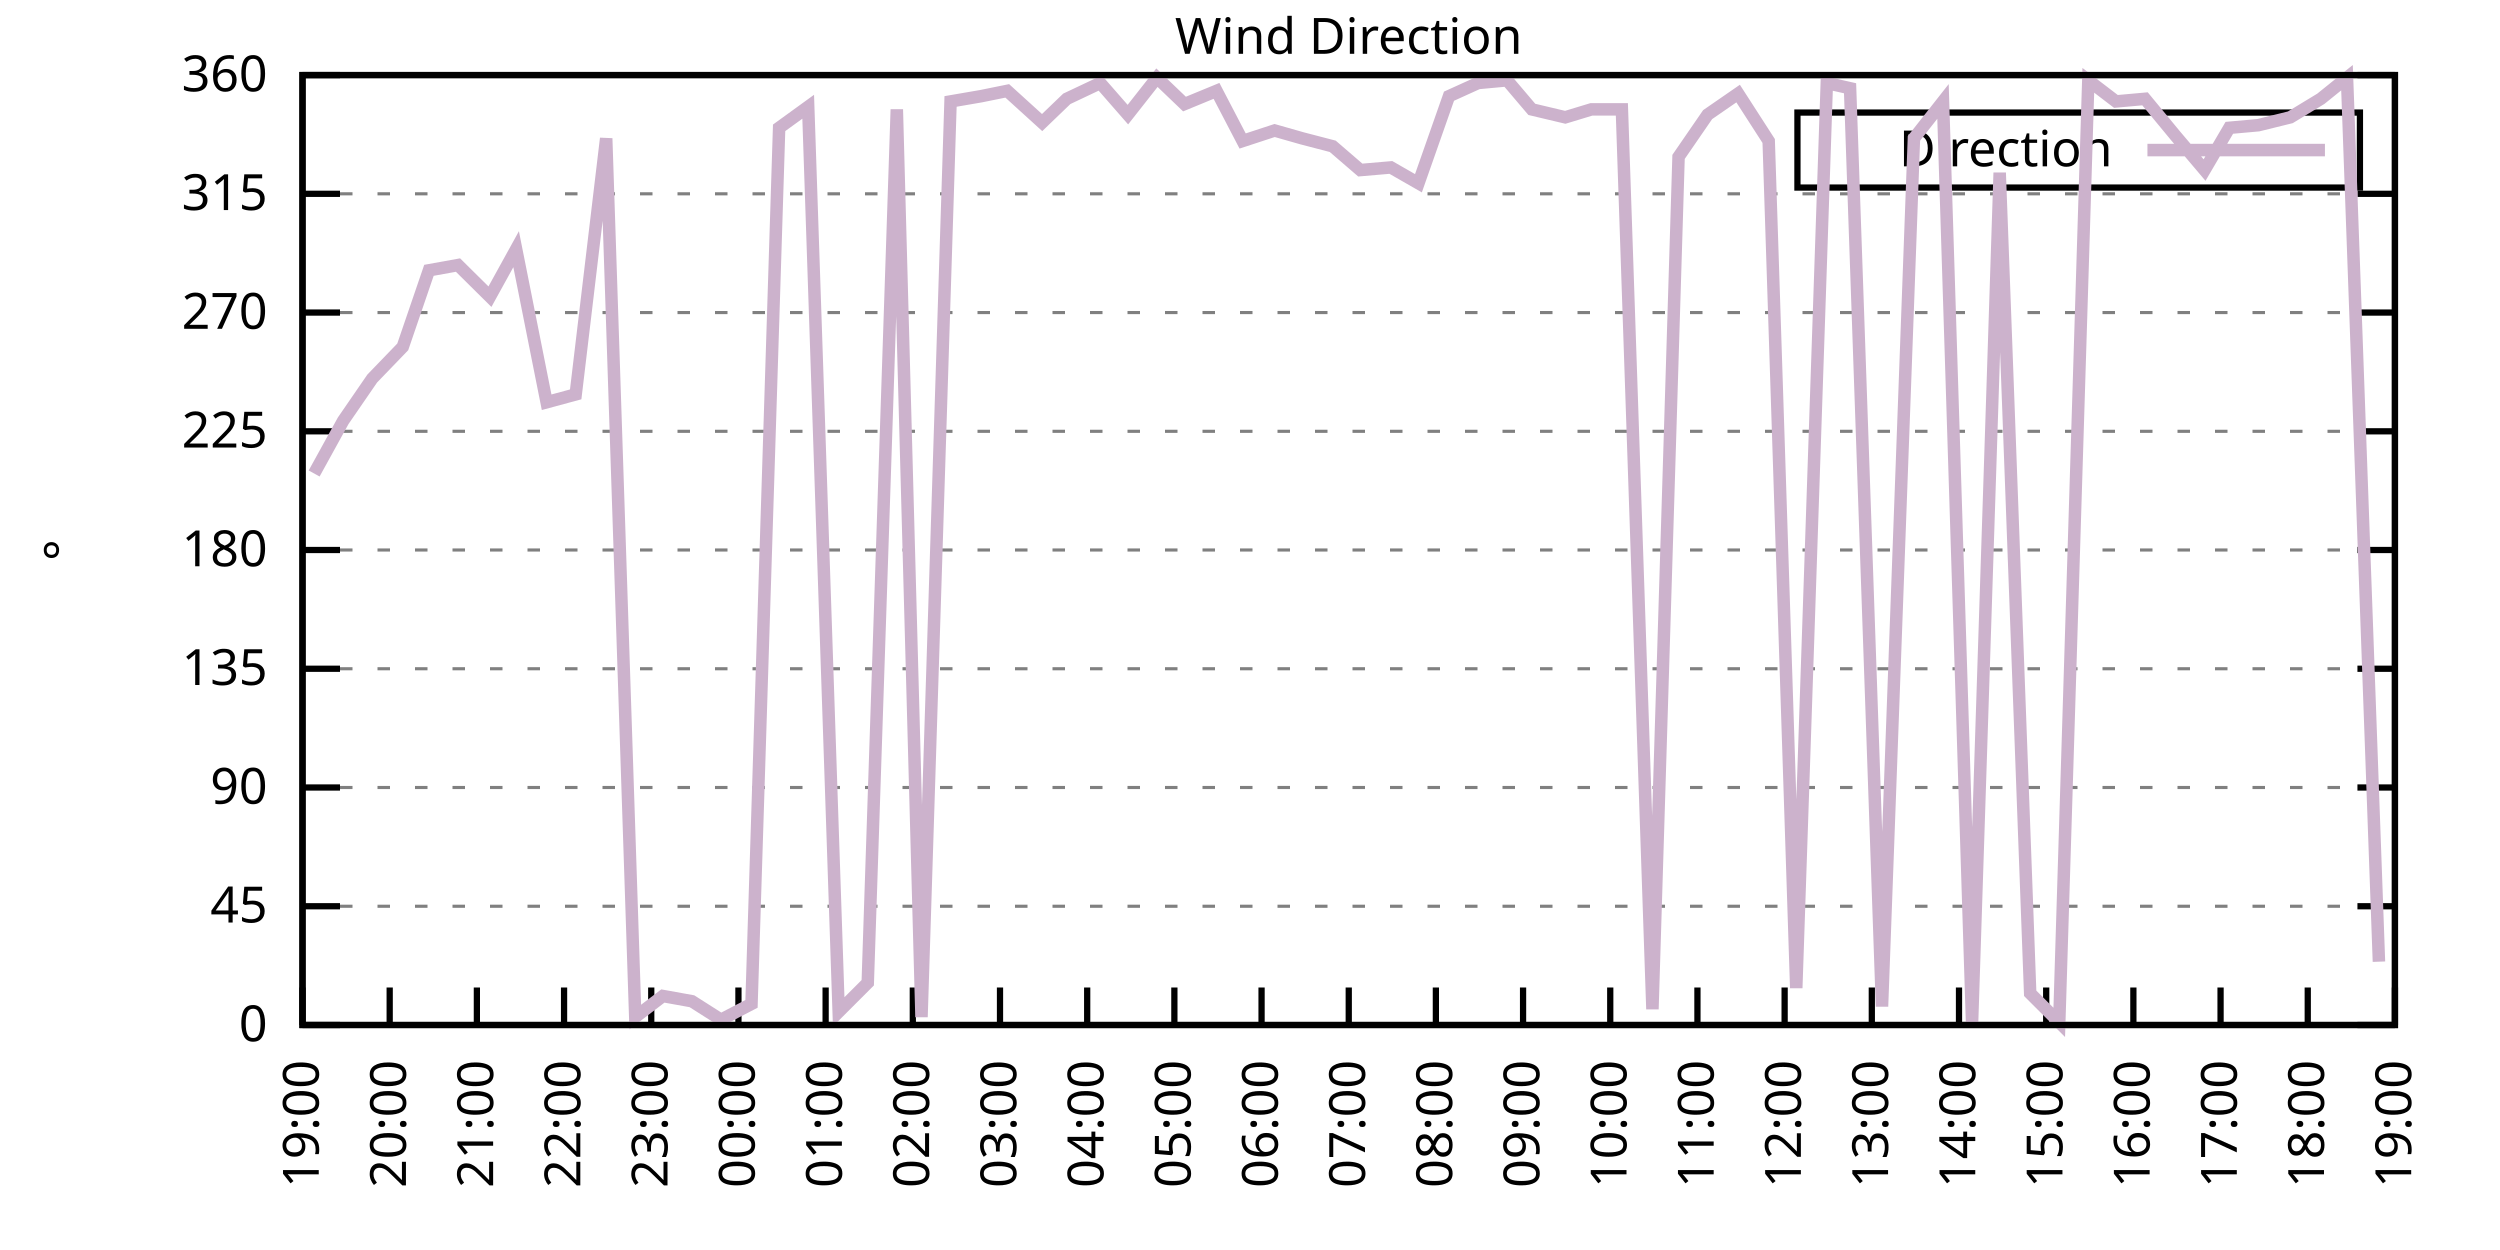
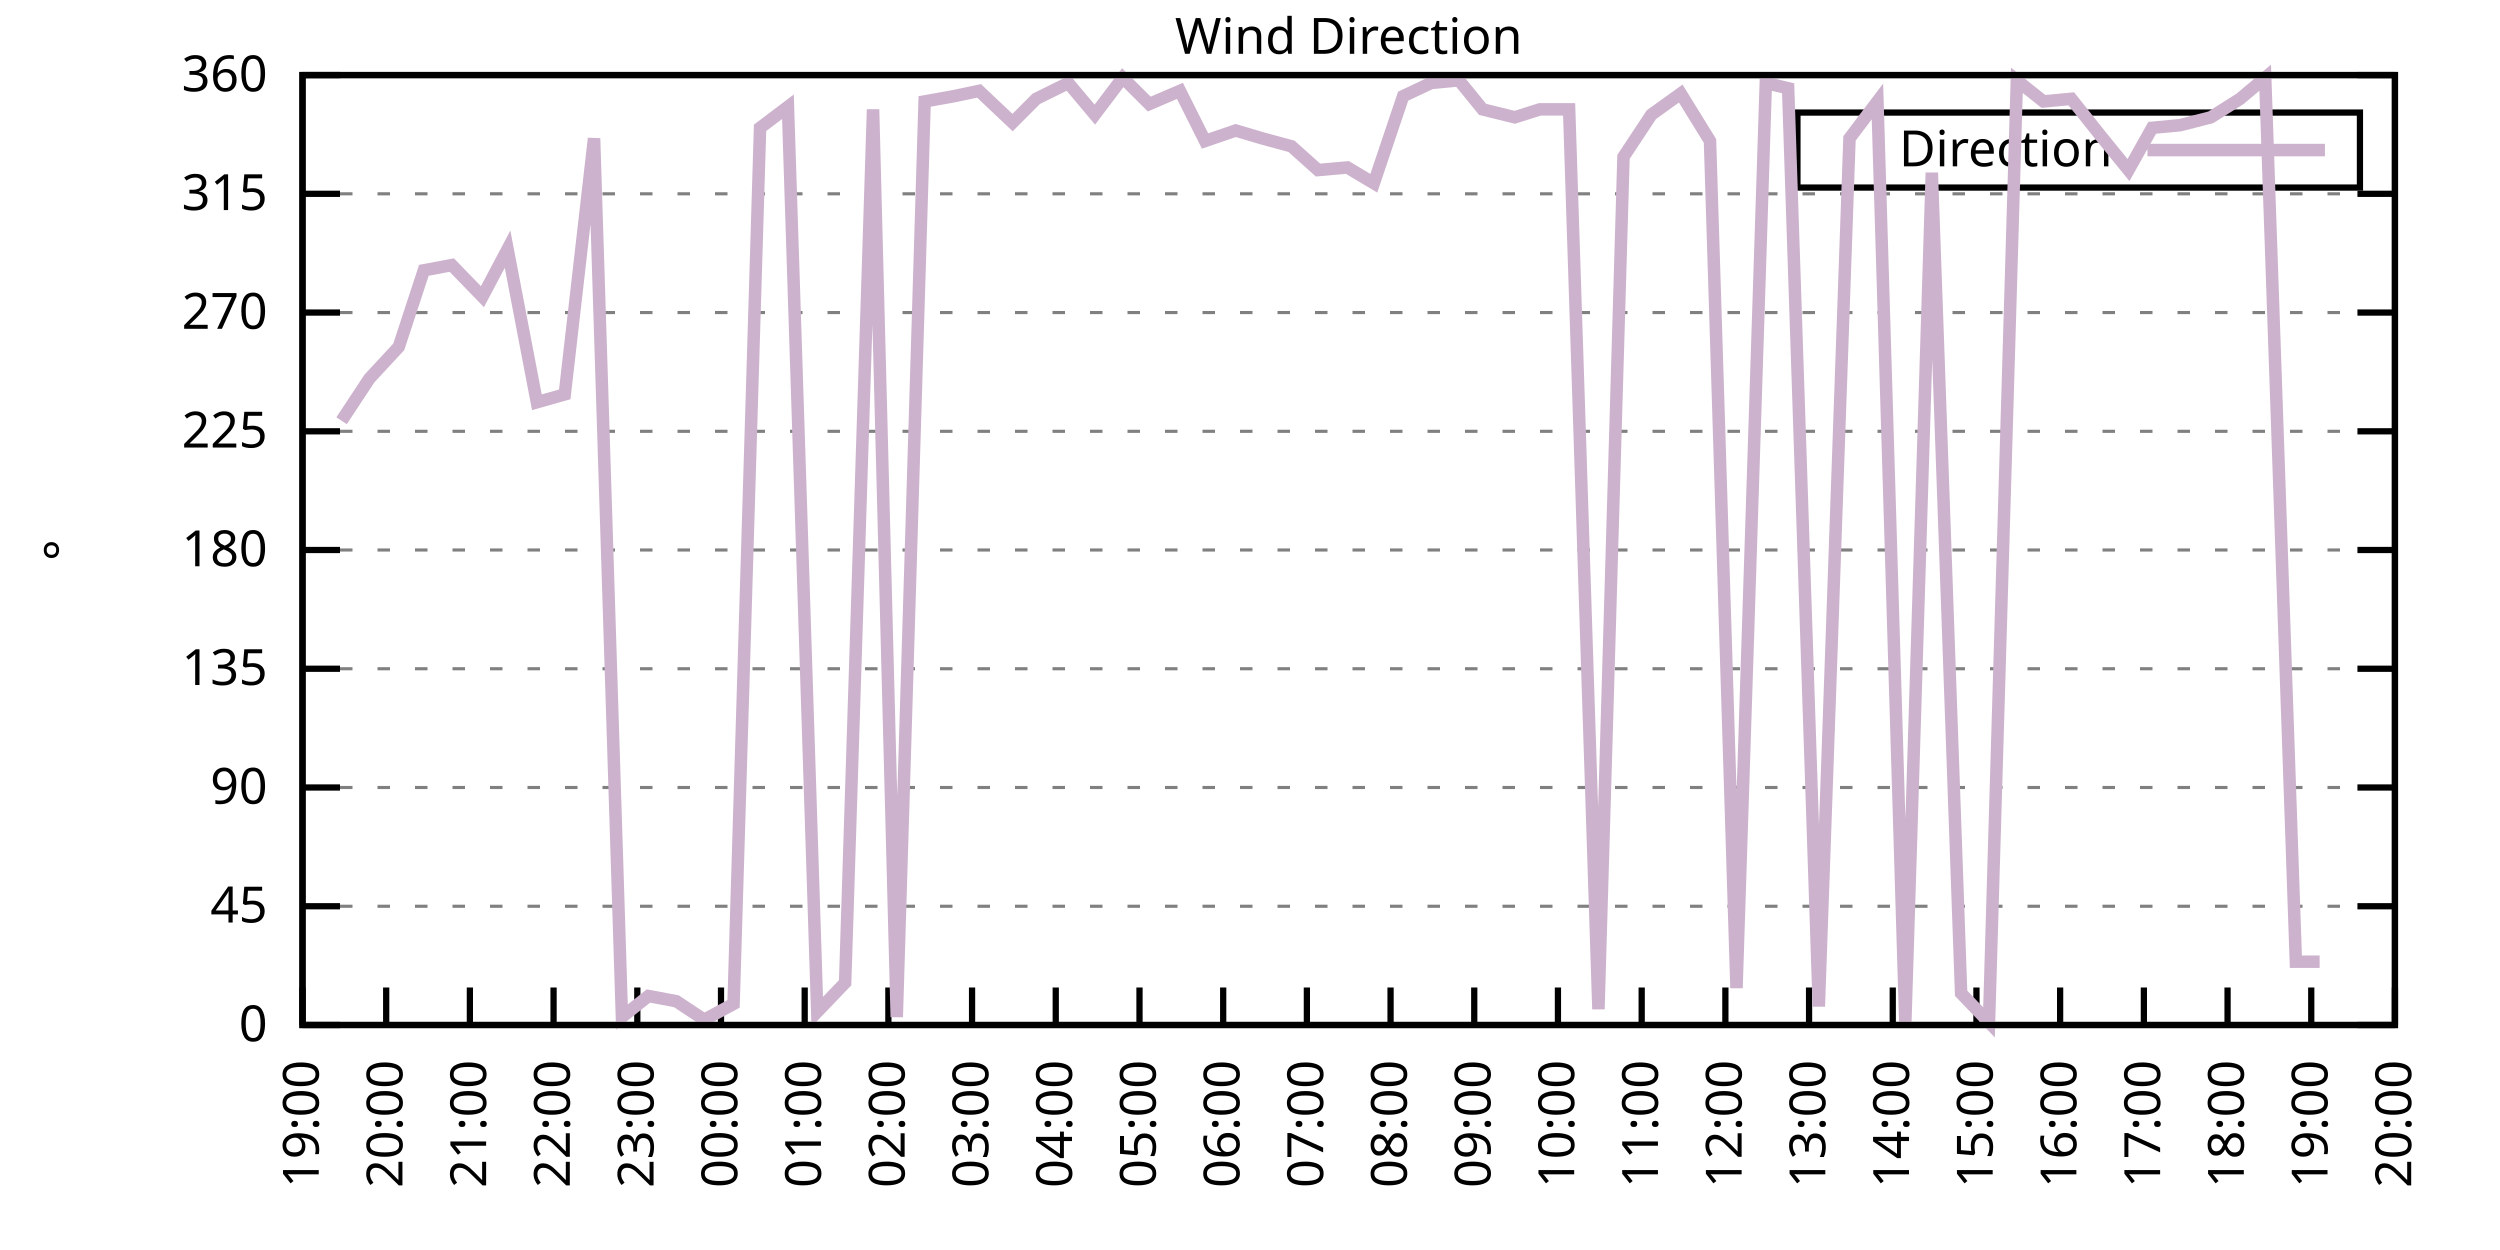
<svg xmlns="http://www.w3.org/2000/svg" xmlns:xlink="http://www.w3.org/1999/xlink" width="400" height="200" viewBox="0 0 400 200">
  <g id="gnuplot_canvas">
    <rect x="0" y="0" width="400" height="200" fill="none" />
    <defs>
      <circle id="gpDot" r="0.5" stroke-width="0.5" stroke="currentColor" />
      <path id="gpPt0" stroke-width="0.333" stroke="currentColor" d="M-1,0 h2 M0,-1 v2" />
      <path id="gpPt1" stroke-width="0.333" stroke="currentColor" d="M-1,-1 L1,1 M1,-1 L-1,1" />
      <path id="gpPt2" stroke-width="0.333" stroke="currentColor" d="M-1,0 L1,0 M0,-1 L0,1 M-1,-1 L1,1 M-1,1 L1,-1" />
      <rect id="gpPt3" stroke-width="0.333" stroke="currentColor" x="-1" y="-1" width="2" height="2" />
      <rect id="gpPt4" stroke-width="0.333" stroke="currentColor" fill="currentColor" x="-1" y="-1" width="2" height="2" />
      <circle id="gpPt5" stroke-width="0.333" stroke="currentColor" cx="0" cy="0" r="1" />
      <use xlink:href="#gpPt5" id="gpPt6" fill="currentColor" stroke="none" />
      <path id="gpPt7" stroke-width="0.333" stroke="currentColor" d="M0,-1.33 L-1.33,0.67 L1.33,0.67 z" />
      <use xlink:href="#gpPt7" id="gpPt8" fill="currentColor" stroke="none" />
      <use xlink:href="#gpPt7" id="gpPt9" stroke="currentColor" transform="rotate(180)" />
      <use xlink:href="#gpPt9" id="gpPt10" fill="currentColor" stroke="none" />
      <use xlink:href="#gpPt3" id="gpPt11" stroke="currentColor" transform="rotate(45)" />
      <use xlink:href="#gpPt11" id="gpPt12" fill="currentColor" stroke="none" />
      <path id="gpPt13" stroke-width="0.333" stroke="currentColor" d="M0,1.330 L1.265,0.411 L0.782,-1.067 L-0.782,-1.076 L-1.265,0.411 z" />
      <use xlink:href="#gpPt13" id="gpPt14" fill="currentColor" stroke="none" />
      <filter id="textbox" filterUnits="objectBoundingBox" x="0" y="0" height="1" width="1">
        <feFlood flood-color="white" flood-opacity="1" result="bgnd" />
        <feComposite in="SourceGraphic" in2="bgnd" operator="atop" />
      </filter>
      <filter id="greybox" filterUnits="objectBoundingBox" x="0" y="0" height="1" width="1">
        <feFlood flood-color="lightgrey" flood-opacity="1" result="grey" />
        <feComposite in="SourceGraphic" in2="grey" operator="atop" />
      </filter>
    </defs>
    <g fill="none" color="white" stroke="currentColor" stroke-width="1.00" stroke-linecap="butt" stroke-linejoin="miter">
</g>
    <g fill="none" color="black" stroke="currentColor" stroke-width="1.00" stroke-linecap="butt" stroke-linejoin="miter">
      <g stroke="none" shape-rendering="crispEdges">
        <polygon fill="rgb(255, 255, 255)" points="48.40,164.00 383.18,164.00 383.18,12.02 48.40,12.02 " />
      </g>
    </g>
    <g fill="none" color="black" stroke="currentColor" stroke-width="1.00" stroke-linecap="butt" stroke-linejoin="miter">
</g>
    <g fill="none" color="black" stroke="black" stroke-width="0.50" stroke-linecap="butt" stroke-linejoin="miter">
</g>
    <g fill="none" color="gray" stroke="currentColor" stroke-width="0.50" stroke-linecap="butt" stroke-linejoin="miter">
      <path stroke="gray" stroke-dasharray="2,4" class="gridline" d="M48.40,164.00 L383.19,164.00  " />
    </g>
    <g fill="none" color="gray" stroke="gray" stroke-width="1.00" stroke-linecap="butt" stroke-linejoin="miter">
</g>
    <g fill="none" color="black" stroke="currentColor" stroke-width="1.00" stroke-linecap="butt" stroke-linejoin="miter">
      <path stroke="black" d="M48.40,164.00 L54.40,164.00 M383.19,164.00 L377.19,164.00  " />
      <g transform="translate(42.80,166.60)" stroke="none" fill="black" font-family="Sans" font-size="8.00" text-anchor="end">
        <text>
          <tspan font-family="Sans"> 0</tspan>
        </text>
      </g>
    </g>
    <g fill="none" color="black" stroke="currentColor" stroke-width="1.00" stroke-linecap="butt" stroke-linejoin="miter">
</g>
    <g fill="none" color="black" stroke="black" stroke-width="0.50" stroke-linecap="butt" stroke-linejoin="miter">
</g>
    <g fill="none" color="gray" stroke="currentColor" stroke-width="0.50" stroke-linecap="butt" stroke-linejoin="miter">
      <path stroke="gray" stroke-dasharray="2,4" class="gridline" d="M48.40,145.00 L383.19,145.00  " />
    </g>
    <g fill="none" color="gray" stroke="gray" stroke-width="1.00" stroke-linecap="butt" stroke-linejoin="miter">
</g>
    <g fill="none" color="black" stroke="currentColor" stroke-width="1.00" stroke-linecap="butt" stroke-linejoin="miter">
      <path stroke="black" d="M48.40,145.00 L54.40,145.00 M383.19,145.00 L377.19,145.00  " />
      <g transform="translate(42.80,147.60)" stroke="none" fill="black" font-family="Sans" font-size="8.00" text-anchor="end">
        <text>
          <tspan font-family="Sans"> 45</tspan>
        </text>
      </g>
    </g>
    <g fill="none" color="black" stroke="currentColor" stroke-width="1.00" stroke-linecap="butt" stroke-linejoin="miter">
</g>
    <g fill="none" color="black" stroke="black" stroke-width="0.50" stroke-linecap="butt" stroke-linejoin="miter">
</g>
    <g fill="none" color="gray" stroke="currentColor" stroke-width="0.50" stroke-linecap="butt" stroke-linejoin="miter">
      <path stroke="gray" stroke-dasharray="2,4" class="gridline" d="M48.40,126.00 L383.19,126.00  " />
    </g>
    <g fill="none" color="gray" stroke="gray" stroke-width="1.00" stroke-linecap="butt" stroke-linejoin="miter">
</g>
    <g fill="none" color="black" stroke="currentColor" stroke-width="1.00" stroke-linecap="butt" stroke-linejoin="miter">
      <path stroke="black" d="M48.40,126.00 L54.40,126.00 M383.19,126.00 L377.19,126.00  " />
      <g transform="translate(42.80,128.60)" stroke="none" fill="black" font-family="Sans" font-size="8.00" text-anchor="end">
        <text>
          <tspan font-family="Sans"> 90</tspan>
        </text>
      </g>
    </g>
    <g fill="none" color="black" stroke="currentColor" stroke-width="1.00" stroke-linecap="butt" stroke-linejoin="miter">
</g>
    <g fill="none" color="black" stroke="black" stroke-width="0.50" stroke-linecap="butt" stroke-linejoin="miter">
</g>
    <g fill="none" color="gray" stroke="currentColor" stroke-width="0.50" stroke-linecap="butt" stroke-linejoin="miter">
      <path stroke="gray" stroke-dasharray="2,4" class="gridline" d="M48.40,107.00 L383.19,107.00  " />
    </g>
    <g fill="none" color="gray" stroke="gray" stroke-width="1.00" stroke-linecap="butt" stroke-linejoin="miter">
</g>
    <g fill="none" color="black" stroke="currentColor" stroke-width="1.00" stroke-linecap="butt" stroke-linejoin="miter">
      <path stroke="black" d="M48.40,107.00 L54.40,107.00 M383.19,107.00 L377.19,107.00  " />
      <g transform="translate(42.80,109.60)" stroke="none" fill="black" font-family="Sans" font-size="8.00" text-anchor="end">
        <text>
          <tspan font-family="Sans"> 135</tspan>
        </text>
      </g>
    </g>
    <g fill="none" color="black" stroke="currentColor" stroke-width="1.00" stroke-linecap="butt" stroke-linejoin="miter">
</g>
    <g fill="none" color="black" stroke="black" stroke-width="0.50" stroke-linecap="butt" stroke-linejoin="miter">
</g>
    <g fill="none" color="gray" stroke="currentColor" stroke-width="0.50" stroke-linecap="butt" stroke-linejoin="miter">
      <path stroke="gray" stroke-dasharray="2,4" class="gridline" d="M48.40,88.00 L383.19,88.00  " />
    </g>
    <g fill="none" color="gray" stroke="gray" stroke-width="1.00" stroke-linecap="butt" stroke-linejoin="miter">
</g>
    <g fill="none" color="black" stroke="currentColor" stroke-width="1.00" stroke-linecap="butt" stroke-linejoin="miter">
      <path stroke="black" d="M48.40,88.00 L54.40,88.00 M383.19,88.00 L377.19,88.00  " />
      <g transform="translate(42.80,90.60)" stroke="none" fill="black" font-family="Sans" font-size="8.00" text-anchor="end">
        <text>
          <tspan font-family="Sans"> 180</tspan>
        </text>
      </g>
    </g>
    <g fill="none" color="black" stroke="currentColor" stroke-width="1.00" stroke-linecap="butt" stroke-linejoin="miter">
</g>
    <g fill="none" color="black" stroke="black" stroke-width="0.50" stroke-linecap="butt" stroke-linejoin="miter">
</g>
    <g fill="none" color="gray" stroke="currentColor" stroke-width="0.50" stroke-linecap="butt" stroke-linejoin="miter">
      <path stroke="gray" stroke-dasharray="2,4" class="gridline" d="M48.40,69.01 L383.19,69.01  " />
    </g>
    <g fill="none" color="gray" stroke="gray" stroke-width="1.00" stroke-linecap="butt" stroke-linejoin="miter">
</g>
    <g fill="none" color="black" stroke="currentColor" stroke-width="1.00" stroke-linecap="butt" stroke-linejoin="miter">
      <path stroke="black" d="M48.40,69.01 L54.40,69.01 M383.19,69.01 L377.19,69.01  " />
      <g transform="translate(42.80,71.61)" stroke="none" fill="black" font-family="Sans" font-size="8.00" text-anchor="end">
        <text>
          <tspan font-family="Sans"> 225</tspan>
        </text>
      </g>
    </g>
    <g fill="none" color="black" stroke="currentColor" stroke-width="1.00" stroke-linecap="butt" stroke-linejoin="miter">
</g>
    <g fill="none" color="black" stroke="black" stroke-width="0.50" stroke-linecap="butt" stroke-linejoin="miter">
</g>
    <g fill="none" color="gray" stroke="currentColor" stroke-width="0.50" stroke-linecap="butt" stroke-linejoin="miter">
      <path stroke="gray" stroke-dasharray="2,4" class="gridline" d="M48.40,50.01 L383.19,50.01  " />
    </g>
    <g fill="none" color="gray" stroke="gray" stroke-width="1.00" stroke-linecap="butt" stroke-linejoin="miter">
</g>
    <g fill="none" color="black" stroke="currentColor" stroke-width="1.00" stroke-linecap="butt" stroke-linejoin="miter">
      <path stroke="black" d="M48.40,50.01 L54.40,50.01 M383.19,50.01 L377.19,50.01  " />
      <g transform="translate(42.80,52.61)" stroke="none" fill="black" font-family="Sans" font-size="8.00" text-anchor="end">
        <text>
          <tspan font-family="Sans"> 270</tspan>
        </text>
      </g>
    </g>
    <g fill="none" color="black" stroke="currentColor" stroke-width="1.00" stroke-linecap="butt" stroke-linejoin="miter">
</g>
    <g fill="none" color="black" stroke="black" stroke-width="0.50" stroke-linecap="butt" stroke-linejoin="miter">
</g>
    <g fill="none" color="gray" stroke="currentColor" stroke-width="0.50" stroke-linecap="butt" stroke-linejoin="miter">
      <path stroke="gray" stroke-dasharray="2,4" class="gridline" d="M48.40,31.01 L383.19,31.01  " />
    </g>
    <g fill="none" color="gray" stroke="gray" stroke-width="1.00" stroke-linecap="butt" stroke-linejoin="miter">
</g>
    <g fill="none" color="black" stroke="currentColor" stroke-width="1.00" stroke-linecap="butt" stroke-linejoin="miter">
      <path stroke="black" d="M48.40,31.01 L54.40,31.01 M383.19,31.01 L377.19,31.01  " />
      <g transform="translate(42.80,33.61)" stroke="none" fill="black" font-family="Sans" font-size="8.00" text-anchor="end">
        <text>
          <tspan font-family="Sans"> 315</tspan>
        </text>
      </g>
    </g>
    <g fill="none" color="black" stroke="currentColor" stroke-width="1.00" stroke-linecap="butt" stroke-linejoin="miter">
</g>
    <g fill="none" color="black" stroke="black" stroke-width="0.50" stroke-linecap="butt" stroke-linejoin="miter">
</g>
    <g fill="none" color="gray" stroke="currentColor" stroke-width="0.50" stroke-linecap="butt" stroke-linejoin="miter">
      <path stroke="gray" stroke-dasharray="2,4" class="gridline" d="M48.40,12.01 L383.19,12.01  " />
    </g>
    <g fill="none" color="gray" stroke="gray" stroke-width="1.00" stroke-linecap="butt" stroke-linejoin="miter">
</g>
    <g fill="none" color="black" stroke="currentColor" stroke-width="1.00" stroke-linecap="butt" stroke-linejoin="miter">
      <path stroke="black" d="M48.40,12.01 L54.40,12.01 M383.19,12.01 L377.19,12.01  " />
      <g transform="translate(42.80,14.61)" stroke="none" fill="black" font-family="Sans" font-size="8.00" text-anchor="end">
        <text>
          <tspan font-family="Sans"> 360</tspan>
        </text>
      </g>
    </g>
    <g fill="none" color="black" stroke="currentColor" stroke-width="1.00" stroke-linecap="butt" stroke-linejoin="miter">
      <path stroke="black" d="M48.40,164.00 L48.40,158.00  " />
      <g transform="translate(51.00,169.60) rotate(270.00)" stroke="none" fill="black" font-family="Sans" font-size="8.00" text-anchor="end">
        <text>
          <tspan font-family="Sans">19:00</tspan>
        </text>
      </g>
    </g>
    <g fill="none" color="black" stroke="currentColor" stroke-width="1.00" stroke-linecap="butt" stroke-linejoin="miter">
-       <path stroke="black" d="M62.35,164.00 L62.35,158.00  " />
-       <g transform="translate(64.95,169.60) rotate(270.00)" stroke="none" fill="black" font-family="Sans" font-size="8.00" text-anchor="end">
+       <path stroke="black" d="M61.79,164.00 L61.79,158.00  " />
+       <g transform="translate(64.39,169.60) rotate(270.00)" stroke="none" fill="black" font-family="Sans" font-size="8.00" text-anchor="end">
        <text>
          <tspan font-family="Sans">20:00</tspan>
        </text>
      </g>
    </g>
    <g fill="none" color="black" stroke="currentColor" stroke-width="1.00" stroke-linecap="butt" stroke-linejoin="miter">
-       <path stroke="black" d="M76.30,164.00 L76.30,158.00  " />
-       <g transform="translate(78.90,169.60) rotate(270.00)" stroke="none" fill="black" font-family="Sans" font-size="8.00" text-anchor="end">
+       <path stroke="black" d="M75.18,164.00 L75.18,158.00  " />
+       <g transform="translate(77.78,169.60) rotate(270.00)" stroke="none" fill="black" font-family="Sans" font-size="8.00" text-anchor="end">
        <text>
          <tspan font-family="Sans">21:00</tspan>
        </text>
      </g>
    </g>
    <g fill="none" color="black" stroke="currentColor" stroke-width="1.00" stroke-linecap="butt" stroke-linejoin="miter">
-       <path stroke="black" d="M90.25,164.00 L90.25,158.00  " />
-       <g transform="translate(92.85,169.60) rotate(270.00)" stroke="none" fill="black" font-family="Sans" font-size="8.00" text-anchor="end">
+       <path stroke="black" d="M88.57,164.00 L88.57,158.00  " />
+       <g transform="translate(91.17,169.60) rotate(270.00)" stroke="none" fill="black" font-family="Sans" font-size="8.00" text-anchor="end">
        <text>
          <tspan font-family="Sans">22:00</tspan>
        </text>
      </g>
    </g>
    <g fill="none" color="black" stroke="currentColor" stroke-width="1.00" stroke-linecap="butt" stroke-linejoin="miter">
-       <path stroke="black" d="M104.20,164.00 L104.20,158.00  " />
-       <g transform="translate(106.80,169.60) rotate(270.00)" stroke="none" fill="black" font-family="Sans" font-size="8.00" text-anchor="end">
+       <path stroke="black" d="M101.97,164.00 L101.97,158.00  " />
+       <g transform="translate(104.57,169.60) rotate(270.00)" stroke="none" fill="black" font-family="Sans" font-size="8.00" text-anchor="end">
        <text>
          <tspan font-family="Sans">23:00</tspan>
        </text>
      </g>
    </g>
    <g fill="none" color="black" stroke="currentColor" stroke-width="1.00" stroke-linecap="butt" stroke-linejoin="miter">
-       <path stroke="black" d="M118.15,164.00 L118.15,158.00  " />
-       <g transform="translate(120.75,169.60) rotate(270.00)" stroke="none" fill="black" font-family="Sans" font-size="8.00" text-anchor="end">
+       <path stroke="black" d="M115.36,164.00 L115.36,158.00  " />
+       <g transform="translate(117.96,169.60) rotate(270.00)" stroke="none" fill="black" font-family="Sans" font-size="8.00" text-anchor="end">
        <text>
          <tspan font-family="Sans">00:00</tspan>
        </text>
      </g>
    </g>
    <g fill="none" color="black" stroke="currentColor" stroke-width="1.00" stroke-linecap="butt" stroke-linejoin="miter">
-       <path stroke="black" d="M132.10,164.00 L132.10,158.00  " />
-       <g transform="translate(134.70,169.60) rotate(270.00)" stroke="none" fill="black" font-family="Sans" font-size="8.00" text-anchor="end">
+       <path stroke="black" d="M128.75,164.00 L128.75,158.00  " />
+       <g transform="translate(131.35,169.60) rotate(270.00)" stroke="none" fill="black" font-family="Sans" font-size="8.00" text-anchor="end">
        <text>
          <tspan font-family="Sans">01:00</tspan>
        </text>
      </g>
    </g>
    <g fill="none" color="black" stroke="currentColor" stroke-width="1.00" stroke-linecap="butt" stroke-linejoin="miter">
-       <path stroke="black" d="M146.05,164.00 L146.05,158.00  " />
-       <g transform="translate(148.65,169.60) rotate(270.00)" stroke="none" fill="black" font-family="Sans" font-size="8.00" text-anchor="end">
+       <path stroke="black" d="M142.14,164.00 L142.14,158.00  " />
+       <g transform="translate(144.74,169.60) rotate(270.00)" stroke="none" fill="black" font-family="Sans" font-size="8.00" text-anchor="end">
        <text>
          <tspan font-family="Sans">02:00</tspan>
        </text>
      </g>
    </g>
    <g fill="none" color="black" stroke="currentColor" stroke-width="1.00" stroke-linecap="butt" stroke-linejoin="miter">
-       <path stroke="black" d="M160.00,164.00 L160.00,158.00  " />
-       <g transform="translate(162.60,169.60) rotate(270.00)" stroke="none" fill="black" font-family="Sans" font-size="8.00" text-anchor="end">
+       <path stroke="black" d="M155.53,164.00 L155.53,158.00  " />
+       <g transform="translate(158.13,169.60) rotate(270.00)" stroke="none" fill="black" font-family="Sans" font-size="8.00" text-anchor="end">
        <text>
          <tspan font-family="Sans">03:00</tspan>
        </text>
      </g>
    </g>
    <g fill="none" color="black" stroke="currentColor" stroke-width="1.00" stroke-linecap="butt" stroke-linejoin="miter">
-       <path stroke="black" d="M173.95,164.00 L173.95,158.00  " />
-       <g transform="translate(176.55,169.60) rotate(270.00)" stroke="none" fill="black" font-family="Sans" font-size="8.00" text-anchor="end">
+       <path stroke="black" d="M168.92,164.00 L168.92,158.00  " />
+       <g transform="translate(171.52,169.60) rotate(270.00)" stroke="none" fill="black" font-family="Sans" font-size="8.00" text-anchor="end">
        <text>
          <tspan font-family="Sans">04:00</tspan>
        </text>
      </g>
    </g>
    <g fill="none" color="black" stroke="currentColor" stroke-width="1.00" stroke-linecap="butt" stroke-linejoin="miter">
-       <path stroke="black" d="M187.90,164.00 L187.90,158.00  " />
-       <g transform="translate(190.50,169.60) rotate(270.00)" stroke="none" fill="black" font-family="Sans" font-size="8.00" text-anchor="end">
+       <path stroke="black" d="M182.32,164.00 L182.32,158.00  " />
+       <g transform="translate(184.92,169.60) rotate(270.00)" stroke="none" fill="black" font-family="Sans" font-size="8.00" text-anchor="end">
        <text>
          <tspan font-family="Sans">05:00</tspan>
        </text>
      </g>
    </g>
    <g fill="none" color="black" stroke="currentColor" stroke-width="1.00" stroke-linecap="butt" stroke-linejoin="miter">
-       <path stroke="black" d="M201.85,164.00 L201.85,158.00  " />
-       <g transform="translate(204.45,169.60) rotate(270.00)" stroke="none" fill="black" font-family="Sans" font-size="8.00" text-anchor="end">
+       <path stroke="black" d="M195.71,164.00 L195.71,158.00  " />
+       <g transform="translate(198.31,169.60) rotate(270.00)" stroke="none" fill="black" font-family="Sans" font-size="8.00" text-anchor="end">
        <text>
          <tspan font-family="Sans">06:00</tspan>
        </text>
      </g>
    </g>
    <g fill="none" color="black" stroke="currentColor" stroke-width="1.00" stroke-linecap="butt" stroke-linejoin="miter">
-       <path stroke="black" d="M215.80,164.00 L215.80,158.00  " />
-       <g transform="translate(218.40,169.60) rotate(270.00)" stroke="none" fill="black" font-family="Sans" font-size="8.00" text-anchor="end">
+       <path stroke="black" d="M209.10,164.00 L209.10,158.00  " />
+       <g transform="translate(211.70,169.60) rotate(270.00)" stroke="none" fill="black" font-family="Sans" font-size="8.00" text-anchor="end">
        <text>
          <tspan font-family="Sans">07:00</tspan>
        </text>
      </g>
    </g>
    <g fill="none" color="black" stroke="currentColor" stroke-width="1.00" stroke-linecap="butt" stroke-linejoin="miter">
-       <path stroke="black" d="M229.74,164.00 L229.74,158.00  " />
-       <g transform="translate(232.34,169.60) rotate(270.00)" stroke="none" fill="black" font-family="Sans" font-size="8.00" text-anchor="end">
+       <path stroke="black" d="M222.49,164.00 L222.49,158.00  " />
+       <g transform="translate(225.09,169.60) rotate(270.00)" stroke="none" fill="black" font-family="Sans" font-size="8.00" text-anchor="end">
        <text>
          <tspan font-family="Sans">08:00</tspan>
        </text>
      </g>
    </g>
    <g fill="none" color="black" stroke="currentColor" stroke-width="1.00" stroke-linecap="butt" stroke-linejoin="miter">
-       <path stroke="black" d="M243.69,164.00 L243.69,158.00  " />
-       <g transform="translate(246.29,169.60) rotate(270.00)" stroke="none" fill="black" font-family="Sans" font-size="8.00" text-anchor="end">
+       <path stroke="black" d="M235.88,164.00 L235.88,158.00  " />
+       <g transform="translate(238.48,169.60) rotate(270.00)" stroke="none" fill="black" font-family="Sans" font-size="8.00" text-anchor="end">
        <text>
          <tspan font-family="Sans">09:00</tspan>
        </text>
      </g>
    </g>
    <g fill="none" color="black" stroke="currentColor" stroke-width="1.00" stroke-linecap="butt" stroke-linejoin="miter">
-       <path stroke="black" d="M257.64,164.00 L257.64,158.00  " />
-       <g transform="translate(260.24,169.60) rotate(270.00)" stroke="none" fill="black" font-family="Sans" font-size="8.00" text-anchor="end">
+       <path stroke="black" d="M249.27,164.00 L249.27,158.00  " />
+       <g transform="translate(251.87,169.60) rotate(270.00)" stroke="none" fill="black" font-family="Sans" font-size="8.00" text-anchor="end">
        <text>
          <tspan font-family="Sans">10:00</tspan>
        </text>
      </g>
    </g>
    <g fill="none" color="black" stroke="currentColor" stroke-width="1.00" stroke-linecap="butt" stroke-linejoin="miter">
-       <path stroke="black" d="M271.59,164.00 L271.59,158.00  " />
-       <g transform="translate(274.19,169.60) rotate(270.00)" stroke="none" fill="black" font-family="Sans" font-size="8.00" text-anchor="end">
+       <path stroke="black" d="M262.67,164.00 L262.67,158.00  " />
+       <g transform="translate(265.27,169.60) rotate(270.00)" stroke="none" fill="black" font-family="Sans" font-size="8.00" text-anchor="end">
        <text>
          <tspan font-family="Sans">11:00</tspan>
        </text>
      </g>
    </g>
    <g fill="none" color="black" stroke="currentColor" stroke-width="1.00" stroke-linecap="butt" stroke-linejoin="miter">
-       <path stroke="black" d="M285.54,164.00 L285.54,158.00  " />
-       <g transform="translate(288.14,169.60) rotate(270.00)" stroke="none" fill="black" font-family="Sans" font-size="8.00" text-anchor="end">
+       <path stroke="black" d="M276.06,164.00 L276.06,158.00  " />
+       <g transform="translate(278.66,169.60) rotate(270.00)" stroke="none" fill="black" font-family="Sans" font-size="8.00" text-anchor="end">
        <text>
          <tspan font-family="Sans">12:00</tspan>
        </text>
      </g>
    </g>
    <g fill="none" color="black" stroke="currentColor" stroke-width="1.00" stroke-linecap="butt" stroke-linejoin="miter">
-       <path stroke="black" d="M299.49,164.00 L299.49,158.00  " />
-       <g transform="translate(302.09,169.60) rotate(270.00)" stroke="none" fill="black" font-family="Sans" font-size="8.00" text-anchor="end">
+       <path stroke="black" d="M289.45,164.00 L289.45,158.00  " />
+       <g transform="translate(292.05,169.60) rotate(270.00)" stroke="none" fill="black" font-family="Sans" font-size="8.00" text-anchor="end">
        <text>
          <tspan font-family="Sans">13:00</tspan>
        </text>
      </g>
    </g>
    <g fill="none" color="black" stroke="currentColor" stroke-width="1.00" stroke-linecap="butt" stroke-linejoin="miter">
-       <path stroke="black" d="M313.44,164.00 L313.44,158.00  " />
-       <g transform="translate(316.04,169.60) rotate(270.00)" stroke="none" fill="black" font-family="Sans" font-size="8.00" text-anchor="end">
+       <path stroke="black" d="M302.84,164.00 L302.84,158.00  " />
+       <g transform="translate(305.44,169.60) rotate(270.00)" stroke="none" fill="black" font-family="Sans" font-size="8.00" text-anchor="end">
        <text>
          <tspan font-family="Sans">14:00</tspan>
        </text>
      </g>
    </g>
    <g fill="none" color="black" stroke="currentColor" stroke-width="1.00" stroke-linecap="butt" stroke-linejoin="miter">
-       <path stroke="black" d="M327.39,164.00 L327.39,158.00  " />
-       <g transform="translate(329.99,169.60) rotate(270.00)" stroke="none" fill="black" font-family="Sans" font-size="8.00" text-anchor="end">
+       <path stroke="black" d="M316.23,164.00 L316.23,158.00  " />
+       <g transform="translate(318.83,169.60) rotate(270.00)" stroke="none" fill="black" font-family="Sans" font-size="8.00" text-anchor="end">
        <text>
          <tspan font-family="Sans">15:00</tspan>
        </text>
      </g>
    </g>
    <g fill="none" color="black" stroke="currentColor" stroke-width="1.00" stroke-linecap="butt" stroke-linejoin="miter">
-       <path stroke="black" d="M341.34,164.00 L341.34,158.00  " />
-       <g transform="translate(343.94,169.60) rotate(270.00)" stroke="none" fill="black" font-family="Sans" font-size="8.00" text-anchor="end">
+       <path stroke="black" d="M329.62,164.00 L329.62,158.00  " />
+       <g transform="translate(332.22,169.60) rotate(270.00)" stroke="none" fill="black" font-family="Sans" font-size="8.00" text-anchor="end">
        <text>
          <tspan font-family="Sans">16:00</tspan>
        </text>
      </g>
    </g>
    <g fill="none" color="black" stroke="currentColor" stroke-width="1.00" stroke-linecap="butt" stroke-linejoin="miter">
-       <path stroke="black" d="M355.29,164.00 L355.29,158.00  " />
-       <g transform="translate(357.89,169.60) rotate(270.00)" stroke="none" fill="black" font-family="Sans" font-size="8.00" text-anchor="end">
+       <path stroke="black" d="M343.02,164.00 L343.02,158.00  " />
+       <g transform="translate(345.62,169.60) rotate(270.00)" stroke="none" fill="black" font-family="Sans" font-size="8.00" text-anchor="end">
        <text>
          <tspan font-family="Sans">17:00</tspan>
        </text>
      </g>
    </g>
    <g fill="none" color="black" stroke="currentColor" stroke-width="1.00" stroke-linecap="butt" stroke-linejoin="miter">
-       <path stroke="black" d="M369.24,164.00 L369.24,158.00  " />
-       <g transform="translate(371.84,169.60) rotate(270.00)" stroke="none" fill="black" font-family="Sans" font-size="8.00" text-anchor="end">
+       <path stroke="black" d="M356.41,164.00 L356.41,158.00  " />
+       <g transform="translate(359.01,169.60) rotate(270.00)" stroke="none" fill="black" font-family="Sans" font-size="8.00" text-anchor="end">
        <text>
          <tspan font-family="Sans">18:00</tspan>
+         </text>
+       </g>
+     </g>
+     <g fill="none" color="black" stroke="currentColor" stroke-width="1.00" stroke-linecap="butt" stroke-linejoin="miter">
+       <path stroke="black" d="M369.80,164.00 L369.80,158.00  " />
+       <g transform="translate(372.40,169.60) rotate(270.00)" stroke="none" fill="black" font-family="Sans" font-size="8.00" text-anchor="end">
+         <text>
+           <tspan font-family="Sans">19:00</tspan>
        </text>
      </g>
    </g>
    <g fill="none" color="black" stroke="currentColor" stroke-width="1.00" stroke-linecap="butt" stroke-linejoin="miter">
      <path stroke="black" d="M383.19,164.00 L383.19,158.00  " />
      <g transform="translate(385.79,169.60) rotate(270.00)" stroke="none" fill="black" font-family="Sans" font-size="8.00" text-anchor="end">
        <text>
-           <tspan font-family="Sans">19:00</tspan>
+           <tspan font-family="Sans">20:00</tspan>
        </text>
      </g>
    </g>
    <g fill="none" color="black" stroke="currentColor" stroke-width="1.00" stroke-linecap="butt" stroke-linejoin="miter">
</g>
    <g fill="none" color="black" stroke="currentColor" stroke-width="1.00" stroke-linecap="butt" stroke-linejoin="miter">
      <path stroke="black" d="M48.40,12.01 L48.40,164.00 L383.19,164.00 L383.19,12.01 L48.40,12.01 Z  " />
    </g>
    <g fill="none" color="black" stroke="currentColor" stroke-width="1.00" stroke-linecap="butt" stroke-linejoin="miter">
</g>
    <g fill="none" color="black" stroke="currentColor" stroke-width="1.00" stroke-linecap="butt" stroke-linejoin="miter">
      <path stroke="black" d="M287.59,30.01 L287.59,18.01 L377.59,18.01 L377.59,30.01 L287.59,30.01 Z  " />
    </g>
    <g id="Wind_direction_plot_1">
      <g fill="none" color="white" stroke="black" stroke-width="2.00" stroke-linecap="butt" stroke-linejoin="miter">
</g>
      <g fill="none" color="black" stroke="currentColor" stroke-width="2.00" stroke-linecap="butt" stroke-linejoin="miter">
        <g transform="translate(337.99,26.61)" stroke="none" fill="black" font-family="Sans" font-size="8.00" text-anchor="end">
          <text>
            <tspan font-family="Sans">Direction</tspan>
          </text>
        </g>
      </g>
      <g fill="none" color="black" stroke="currentColor" stroke-width="2.00" stroke-linecap="butt" stroke-linejoin="miter">
-         <path stroke="rgb(204, 178, 204)" d="M343.59,24.01 L371.99,24.01 M50.26,75.76 L54.91,67.32 L59.56,60.56 L64.44,55.50 L68.63,43.25 L73.28,42.41   L78.39,47.47 L82.58,39.87 L87.46,64.36 L92.11,63.10 L96.99,22.14 L101.64,162.73 L106.06,159.36 L110.71,160.20   L115.36,163.16 L120.24,160.62 L124.66,20.45 L129.31,17.08 L134.19,161.89 L138.84,157.24 L143.49,17.50 L147.44,162.73   L152.09,16.23 L156.97,15.39 L161.16,14.54 L166.74,19.61 L170.69,15.81 L176.04,13.28 L180.46,18.34 L185.11,12.43   L189.52,16.65 L194.64,14.54 L198.82,22.56 L203.94,20.88 L208.36,22.14 L213.24,23.41 L217.65,27.21 L222.54,26.79   L226.95,29.32 L231.84,15.39 L236.49,13.28 L241.14,12.85 L245.09,17.50 L250.44,18.77 L254.62,17.50 L259.50,17.50   L264.39,161.47 L268.57,25.10 L273.22,18.34 L278.10,14.97 L282.99,22.56 L287.40,158.09 L292.29,13.28 L296.01,14.12   L301.12,161.04 L306.23,22.14 L310.88,16.23 L315.53,163.58 L319.95,27.63 L324.83,158.93 L329.48,163.58 L334.13,12.85   L338.55,16.23 L343.20,15.81 L348.08,21.72 L352.73,27.21 L356.69,20.45 L361.34,20.03 L366.45,18.77 L371.33,15.81   L375.52,12.43 L380.63,153.87  " />
+         <path stroke="rgb(204, 178, 204)" d="M343.59,24.01 L371.99,24.01 M54.65,67.32 L59.11,60.56 L63.80,55.50 L67.82,43.25 L72.28,42.41 L77.19,47.47   L81.21,39.87 L85.90,64.36 L90.36,63.10 L95.05,22.14 L99.51,162.73 L103.75,159.36 L108.22,160.20 L112.68,163.16   L117.37,160.62 L121.61,20.45 L126.07,17.08 L130.76,161.89 L135.22,157.24 L139.69,17.50 L143.48,162.73 L147.94,16.23   L152.63,15.39 L156.65,14.54 L162.01,19.61 L165.80,15.81 L170.93,13.28 L175.17,18.34 L179.64,12.43 L183.88,16.65   L188.79,14.54 L192.81,22.56 L197.72,20.88 L201.96,22.14 L206.64,23.41 L210.88,27.21 L215.57,26.79 L219.81,29.32   L224.50,15.39 L228.96,13.28 L233.43,12.85 L237.22,17.50 L242.36,18.77 L246.37,17.50 L251.06,17.50 L255.75,161.47   L259.76,25.10 L264.23,18.34 L268.92,14.97 L273.60,22.56 L277.84,158.09 L282.53,13.28 L286.10,14.12 L291.01,161.04   L295.92,22.14 L300.39,16.23 L304.85,163.58 L309.09,27.63 L313.78,158.93 L318.24,163.58 L322.70,12.85 L326.95,16.23   L331.41,15.81 L336.10,21.72 L340.56,27.21 L344.35,20.45 L348.82,20.03 L353.73,18.77 L358.42,15.81 L362.43,12.43   L367.34,153.87 L371.14,153.87  " />
      </g>
    </g>
    <g fill="none" color="black" stroke="currentColor" stroke-width="2.00" stroke-linecap="butt" stroke-linejoin="miter">
</g>
    <g fill="none" color="black" stroke="black" stroke-width="1.00" stroke-linecap="butt" stroke-linejoin="miter">
</g>
    <g fill="none" color="black" stroke="currentColor" stroke-width="1.00" stroke-linecap="butt" stroke-linejoin="miter">
      <path stroke="black" d="M48.40,12.01 L48.40,164.00 L383.19,164.00 L383.19,12.01 L48.40,12.01 Z  " />
      <g transform="translate(12.80,88.01) rotate(270.00)" stroke="none" fill="black" font-family="Sans" font-size="8.00" text-anchor="middle">
        <text>
          <tspan font-family="Sans">°</tspan>
        </text>
      </g>
    </g>
    <g fill="none" color="black" stroke="currentColor" stroke-width="1.00" stroke-linecap="butt" stroke-linejoin="miter">
</g>
    <g fill="none" color="black" stroke="currentColor" stroke-width="1.00" stroke-linecap="butt" stroke-linejoin="miter">
      <g transform="translate(215.79,8.61)" stroke="none" fill="black" font-family="Sans" font-size="8.00" text-anchor="middle">
        <text>
          <tspan font-family="Sans">Wind Direction</tspan>
        </text>
      </g>
    </g>
    <g fill="none" color="black" stroke="currentColor" stroke-width="1.00" stroke-linecap="butt" stroke-linejoin="miter">
</g>
  </g>
</svg>
